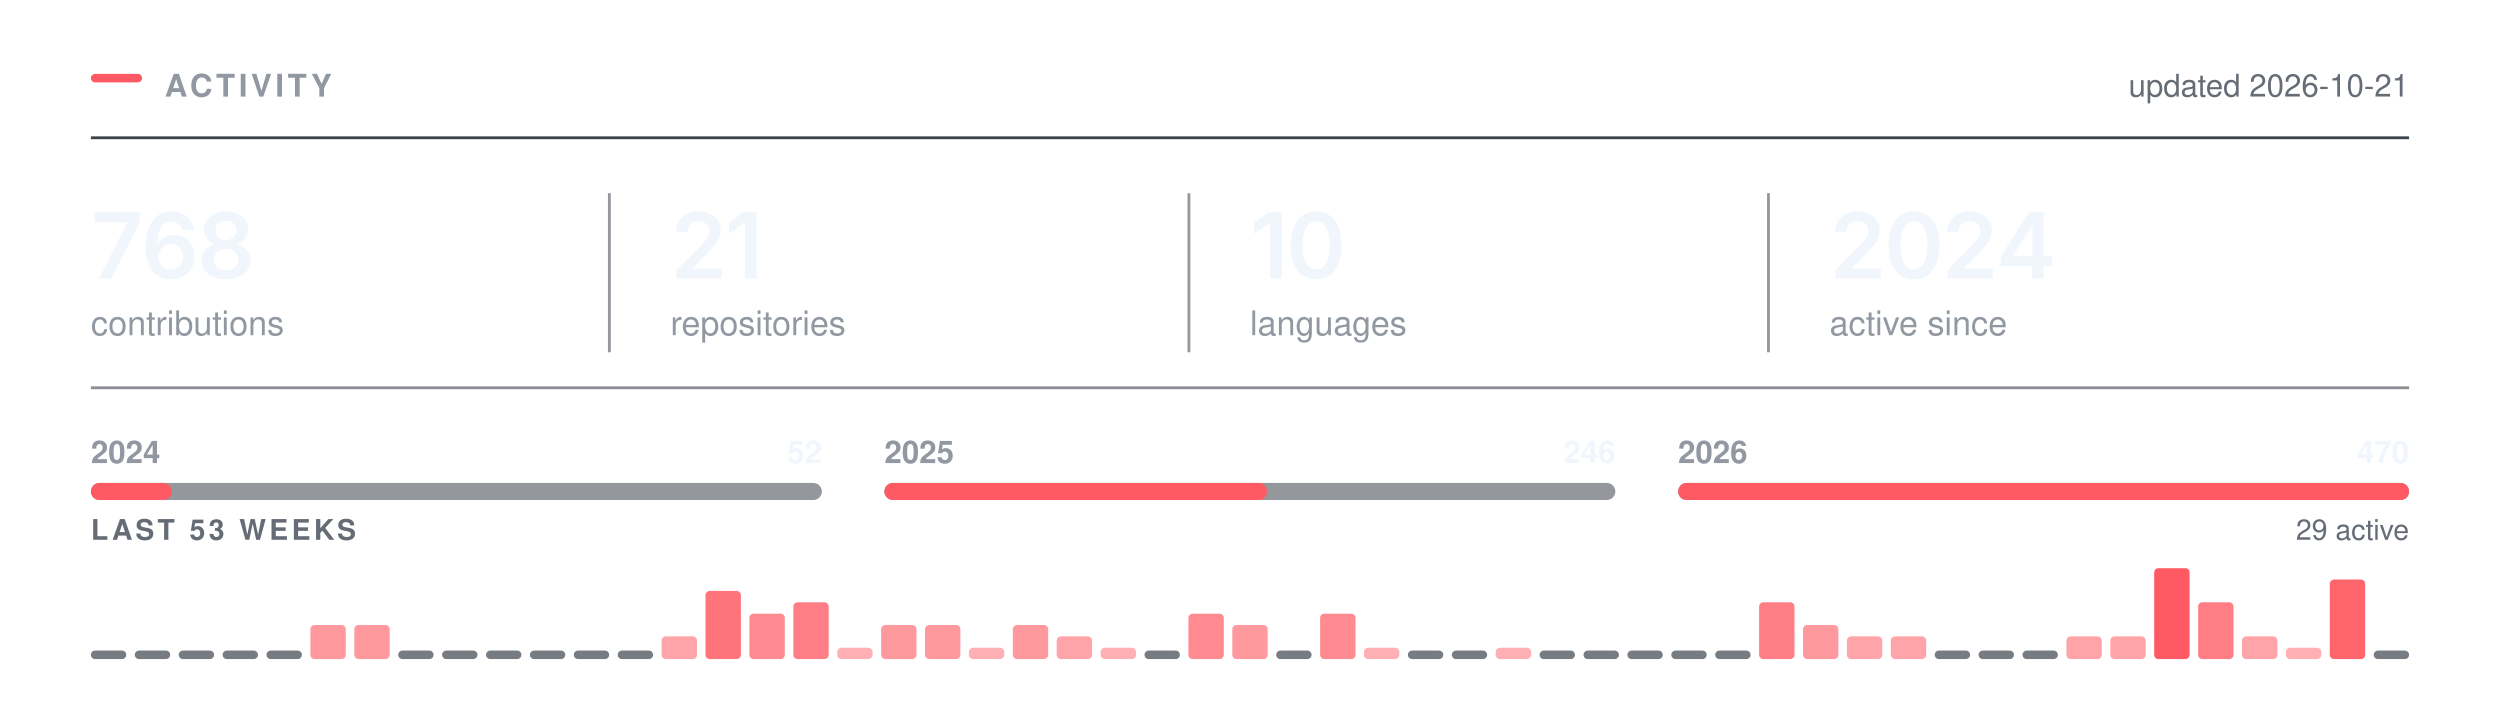
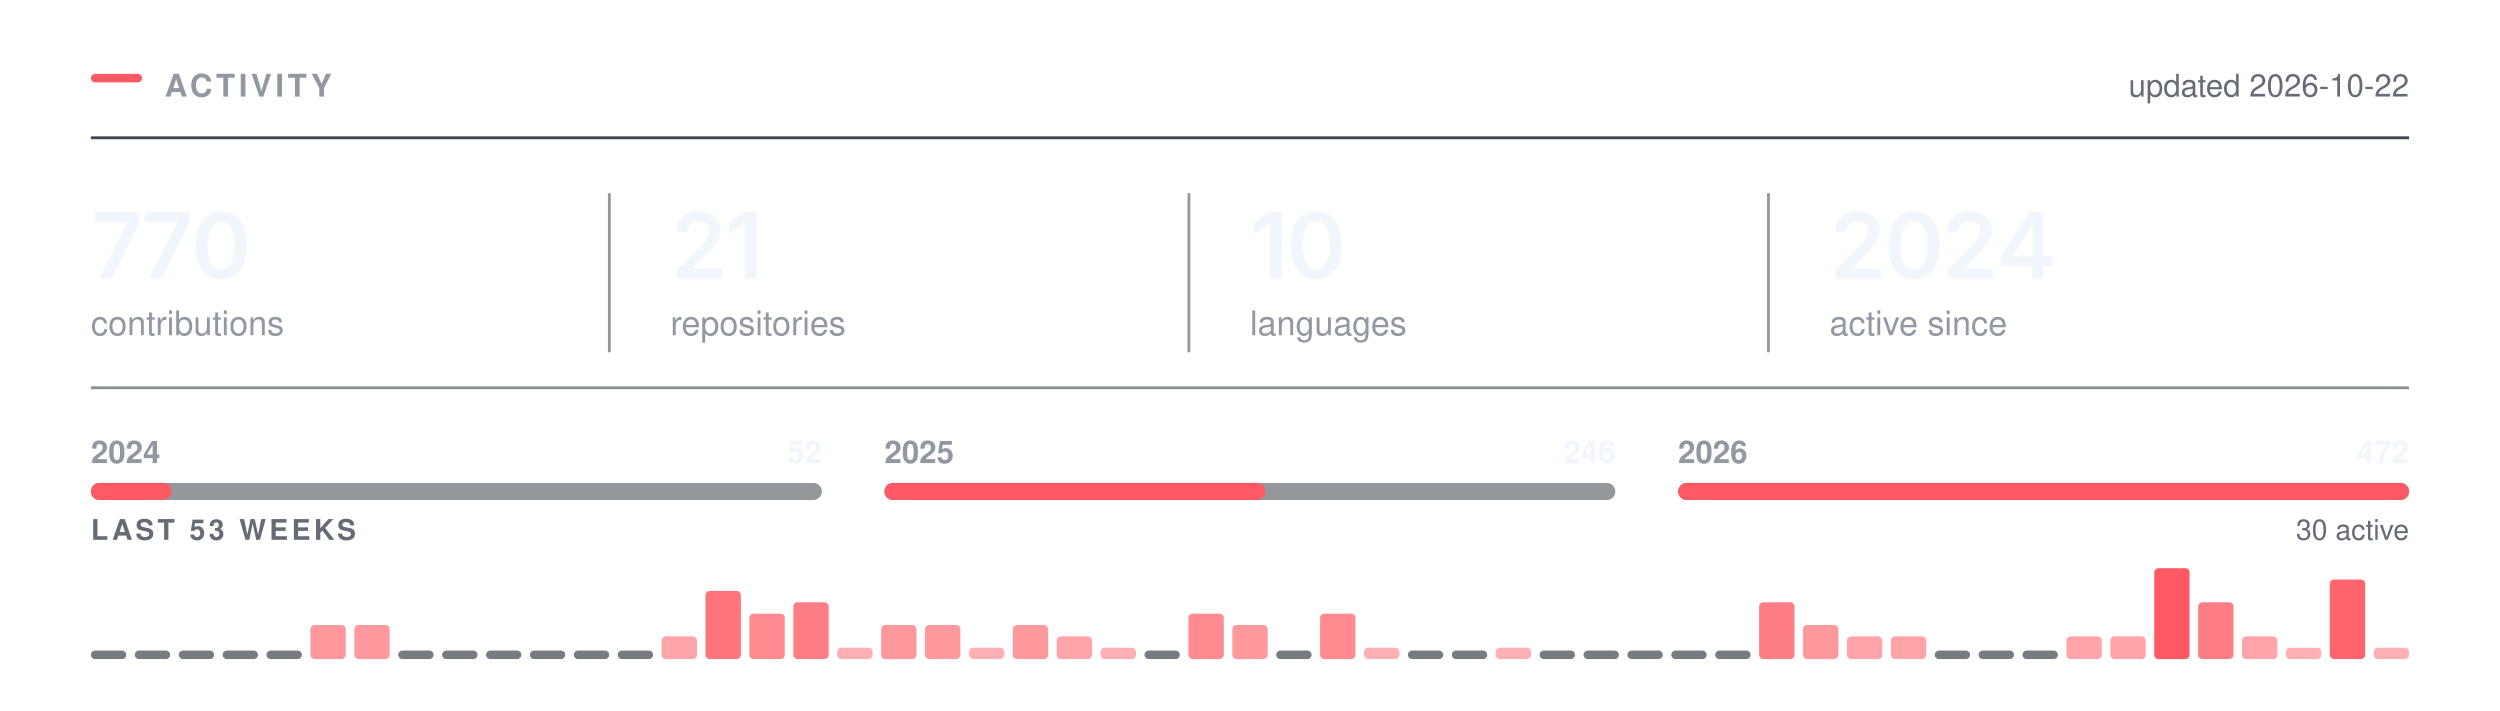
<svg xmlns="http://www.w3.org/2000/svg" width="880" height="250" viewBox="0 0 880 250" role="img" aria-labelledby="t" fill="none">
  <rect x="32.00" y="26.00" width="18" height="3" rx="1.5" fill="#FF5A63" />
  <text x="58.00" y="34.00" font-family="-apple-system,BlinkMacSystemFont,&quot;Segoe UI&quot;,Helvetica,Arial,&quot;Apple Color Emoji&quot;,&quot;Segoe UI Emoji&quot;,sans-serif" font-size="11" font-weight="600" fill="#9198a1" letter-spacing="1.3">ACTIVITY</text>
  <line x1="32.00" y1="48.5" x2="848.00" y2="48.5" stroke="#3d444d" stroke-width="1" />
-   <text x="848.00" y="34.00" font-family="-apple-system,BlinkMacSystemFont,&quot;Segoe UI&quot;,Helvetica,Arial,&quot;Apple Color Emoji&quot;,&quot;Segoe UI Emoji&quot;,sans-serif" font-size="11" font-weight="400" fill="#656c76" text-anchor="end">updated 2026-10-21</text>
+   <text x="848.00" y="34.00" font-family="-apple-system,BlinkMacSystemFont,&quot;Segoe UI&quot;,Helvetica,Arial,&quot;Apple Color Emoji&quot;,&quot;Segoe UI Emoji&quot;,sans-serif" font-size="11" font-weight="400" fill="#656c76" text-anchor="end">updated 2026-10-22</text>
  <g transform="translate(32.00,98.00)">
-     <path d="M2.89 0 12.8 -19.62V-19.78H1.3V-23.28H17.14V-19.69L7.23 0Z M28.12 0.31Q26.47 0.31 24.88 -0.26Q23.29 -0.83 22.02 -2.13Q20.75 -3.44 20 -5.6Q19.25 -7.77 19.25 -10.97Q19.25 -13.97 19.88 -16.3Q20.51 -18.64 21.71 -20.27Q22.9 -21.89 24.59 -22.74Q26.28 -23.59 28.37 -23.59Q30.54 -23.59 32.24 -22.73Q33.93 -21.88 34.98 -20.39Q36.03 -18.91 36.28 -17.02H32.18Q31.86 -18.36 30.87 -19.17Q29.89 -19.98 28.37 -19.98Q26.75 -19.98 25.61 -19.03Q24.48 -18.08 23.9 -16.3Q23.31 -14.53 23.31 -12.06H23.48Q24.04 -13.08 24.93 -13.8Q25.81 -14.52 26.93 -14.9Q28.04 -15.28 29.28 -15.28Q31.32 -15.28 32.96 -14.3Q34.59 -13.33 35.54 -11.62Q36.5 -9.91 36.5 -7.69Q36.5 -5.41 35.45 -3.59Q34.4 -1.78 32.52 -0.73Q30.64 0.31 28.12 0.31ZM28.11 -3.08Q29.34 -3.08 30.32 -3.68Q31.31 -4.28 31.88 -5.31Q32.45 -6.34 32.45 -7.61Q32.45 -8.86 31.9 -9.88Q31.34 -10.89 30.37 -11.48Q29.4 -12.08 28.15 -12.08Q27.23 -12.08 26.43 -11.73Q25.64 -11.38 25.04 -10.75Q24.43 -10.12 24.11 -9.31Q23.78 -8.5 23.78 -7.59Q23.78 -6.38 24.34 -5.34Q24.9 -4.31 25.89 -3.7Q26.87 -3.08 28.11 -3.08Z M47.54 0.31Q45.02 0.31 43.07 -0.54Q41.12 -1.39 40.02 -2.87Q38.92 -4.34 38.92 -6.23Q38.92 -7.69 39.56 -8.92Q40.2 -10.16 41.3 -10.98Q42.4 -11.81 43.77 -12.05V-12.19Q41.98 -12.59 40.87 -14.04Q39.76 -15.48 39.76 -17.36Q39.76 -19.16 40.77 -20.56Q41.77 -21.97 43.53 -22.78Q45.29 -23.59 47.54 -23.59Q49.77 -23.59 51.53 -22.78Q53.29 -21.97 54.31 -20.56Q55.32 -19.16 55.32 -17.36Q55.32 -15.48 54.2 -14.04Q53.09 -12.59 51.32 -12.19V-12.05Q52.68 -11.81 53.78 -10.98Q54.88 -10.16 55.53 -8.92Q56.18 -7.69 56.18 -6.23Q56.18 -4.34 55.07 -2.87Q53.96 -1.39 52.01 -0.54Q50.06 0.31 47.54 0.31ZM47.54 -2.91Q48.85 -2.91 49.82 -3.36Q50.79 -3.81 51.33 -4.63Q51.87 -5.45 51.87 -6.53Q51.87 -7.66 51.31 -8.51Q50.74 -9.36 49.77 -9.86Q48.79 -10.36 47.54 -10.36Q46.29 -10.36 45.31 -9.87Q44.32 -9.38 43.76 -8.52Q43.2 -7.66 43.2 -6.53Q43.2 -5.45 43.73 -4.64Q44.26 -3.83 45.24 -3.37Q46.23 -2.91 47.54 -2.91ZM47.54 -13.52Q48.62 -13.52 49.45 -13.95Q50.27 -14.39 50.76 -15.16Q51.24 -15.94 51.24 -16.95Q51.24 -17.97 50.77 -18.72Q50.31 -19.47 49.47 -19.89Q48.63 -20.31 47.54 -20.31Q46.43 -20.31 45.6 -19.89Q44.76 -19.47 44.3 -18.72Q43.84 -17.97 43.84 -16.95Q43.84 -15.94 44.31 -15.16Q44.77 -14.39 45.62 -13.95Q46.46 -13.52 47.54 -13.52Z" fill="#f0f6fc" />
+     <path d="M2.89 0 12.8 -19.62V-19.78H1.3V-23.28H17.14V-19.69L7.23 0Z M20.53 0 30.43 -19.62V-19.78H18.93V-23.28H34.78V-19.69L24.87 0Z M45.82 0.31Q43.01 0.31 41.01 -1.1Q39.01 -2.52 37.95 -5.18Q36.88 -7.84 36.88 -11.62Q36.88 -15.41 37.95 -18.08Q39.02 -20.75 41.02 -22.17Q43.01 -23.59 45.82 -23.59Q48.65 -23.59 50.65 -22.17Q52.65 -20.75 53.71 -18.08Q54.77 -15.41 54.77 -11.62Q54.77 -7.84 53.72 -5.18Q52.67 -2.52 50.67 -1.1Q48.67 0.31 45.82 0.31ZM45.84 -3.19Q47.35 -3.19 48.41 -4.18Q49.46 -5.17 50.02 -7.05Q50.57 -8.94 50.57 -11.62Q50.57 -14.33 50.02 -16.22Q49.46 -18.11 48.41 -19.11Q47.35 -20.11 45.84 -20.11Q44.31 -20.11 43.25 -19.11Q42.2 -18.11 41.64 -16.22Q41.09 -14.33 41.09 -11.62Q41.09 -8.94 41.63 -7.05Q42.18 -5.17 43.24 -4.18Q44.31 -3.19 45.84 -3.19Z" fill="#f0f6fc" />
  </g>
  <text x="32.00" y="118.00" font-family="-apple-system,BlinkMacSystemFont,&quot;Segoe UI&quot;,Helvetica,Arial,&quot;Apple Color Emoji&quot;,&quot;Segoe UI Emoji&quot;,sans-serif" font-size="12" font-weight="400" fill="#9198a1">contributions</text>
  <g transform="translate(236.00,98.00)">
    <path d="M2.09 0V-3L10.17 -10.95Q11.31 -12.12 12.09 -13.03Q12.86 -13.94 13.26 -14.79Q13.66 -15.64 13.66 -16.64Q13.66 -17.73 13.15 -18.53Q12.64 -19.33 11.77 -19.76Q10.91 -20.19 9.8 -20.19Q8.62 -20.19 7.76 -19.72Q6.89 -19.25 6.42 -18.38Q5.95 -17.52 5.95 -16.31H1.97Q1.97 -18.52 2.98 -20.16Q3.98 -21.8 5.76 -22.7Q7.53 -23.59 9.84 -23.59Q12.17 -23.59 13.94 -22.72Q15.7 -21.84 16.69 -20.32Q17.67 -18.8 17.67 -16.84Q17.67 -15.55 17.19 -14.31Q16.7 -13.08 15.45 -11.52Q14.2 -9.97 11.92 -7.78L7.88 -3.66V-3.48H18.02V0Z M30.34 -23.28V0H26.2V-19.56H26.04L20.61 -15.66V-19.62L25.72 -23.28Z" fill="#f0f6fc" />
  </g>
  <text x="236.00" y="118.00" font-family="-apple-system,BlinkMacSystemFont,&quot;Segoe UI&quot;,Helvetica,Arial,&quot;Apple Color Emoji&quot;,&quot;Segoe UI Emoji&quot;,sans-serif" font-size="12" font-weight="400" fill="#9198a1">repositories</text>
  <line x1="214.5" y1="68.00" x2="214.5" y2="124.00" stroke="#3d444d" stroke-width="1" opacity="0.55" />
  <g transform="translate(440.00,98.00)">
    <path d="M11.2 -23.28V0H7.06V-19.56H6.91L1.47 -15.66V-19.62L6.58 -23.28Z M23.28 0.31Q20.47 0.31 18.47 -1.1Q16.47 -2.52 15.4 -5.18Q14.34 -7.84 14.34 -11.62Q14.34 -15.41 15.41 -18.08Q16.48 -20.75 18.47 -22.17Q20.47 -23.59 23.28 -23.59Q26.11 -23.59 28.11 -22.17Q30.11 -20.75 31.17 -18.08Q32.23 -15.41 32.23 -11.62Q32.23 -7.84 31.18 -5.18Q30.12 -2.52 28.12 -1.1Q26.12 0.31 23.28 0.31ZM23.29 -3.19Q24.81 -3.19 25.86 -4.18Q26.92 -5.17 27.47 -7.05Q28.03 -8.94 28.03 -11.62Q28.03 -14.33 27.47 -16.22Q26.92 -18.11 25.86 -19.11Q24.81 -20.11 23.29 -20.11Q21.76 -20.11 20.71 -19.11Q19.65 -18.11 19.1 -16.22Q18.54 -14.33 18.54 -11.62Q18.54 -8.94 19.09 -7.05Q19.64 -5.17 20.7 -4.18Q21.76 -3.19 23.29 -3.19Z" fill="#f0f6fc" />
  </g>
  <text x="440.00" y="118.00" font-family="-apple-system,BlinkMacSystemFont,&quot;Segoe UI&quot;,Helvetica,Arial,&quot;Apple Color Emoji&quot;,&quot;Segoe UI Emoji&quot;,sans-serif" font-size="12" font-weight="400" fill="#9198a1">languages</text>
  <line x1="418.5" y1="68.00" x2="418.5" y2="124.00" stroke="#3d444d" stroke-width="1" opacity="0.55" />
  <g transform="translate(644.00,98.00)">
    <path d="M2.09 0V-3L10.17 -10.95Q11.31 -12.12 12.09 -13.03Q12.86 -13.94 13.26 -14.79Q13.66 -15.64 13.66 -16.64Q13.66 -17.73 13.15 -18.53Q12.64 -19.33 11.77 -19.76Q10.91 -20.19 9.8 -20.19Q8.62 -20.19 7.76 -19.72Q6.89 -19.25 6.42 -18.38Q5.95 -17.52 5.95 -16.31H1.97Q1.97 -18.52 2.98 -20.16Q3.98 -21.8 5.76 -22.7Q7.53 -23.59 9.84 -23.59Q12.17 -23.59 13.94 -22.72Q15.7 -21.84 16.69 -20.32Q17.67 -18.8 17.67 -16.84Q17.67 -15.55 17.19 -14.31Q16.7 -13.08 15.45 -11.52Q14.2 -9.97 11.92 -7.78L7.88 -3.66V-3.48H18.02V0Z M29.68 0.31Q26.87 0.31 24.87 -1.1Q22.87 -2.52 21.81 -5.18Q20.75 -7.84 20.75 -11.62Q20.75 -15.41 21.82 -18.08Q22.89 -20.75 24.88 -22.17Q26.87 -23.59 29.68 -23.59Q32.51 -23.59 34.51 -22.17Q36.51 -20.75 37.58 -18.08Q38.64 -15.41 38.64 -11.62Q38.64 -7.84 37.58 -5.18Q36.53 -2.52 34.53 -1.1Q32.53 0.31 29.68 0.31ZM29.7 -3.19Q31.22 -3.19 32.27 -4.18Q33.33 -5.17 33.88 -7.05Q34.43 -8.94 34.43 -11.62Q34.43 -14.33 33.88 -16.22Q33.33 -18.11 32.27 -19.11Q31.22 -20.11 29.7 -20.11Q28.17 -20.11 27.11 -19.11Q26.06 -18.11 25.5 -16.22Q24.95 -14.33 24.95 -11.62Q24.95 -8.94 25.5 -7.05Q26.04 -5.17 27.11 -4.18Q28.17 -3.19 29.7 -3.19Z M41.54 0V-3L49.62 -10.95Q50.76 -12.12 51.53 -13.03Q52.31 -13.94 52.7 -14.79Q53.1 -15.64 53.1 -16.64Q53.1 -17.73 52.6 -18.53Q52.09 -19.33 51.22 -19.76Q50.35 -20.19 49.24 -20.19Q48.07 -20.19 47.2 -19.72Q46.34 -19.25 45.87 -18.38Q45.4 -17.52 45.4 -16.31H41.42Q41.42 -18.52 42.42 -20.16Q43.43 -21.8 45.2 -22.7Q46.98 -23.59 49.29 -23.59Q51.62 -23.59 53.38 -22.72Q55.15 -21.84 56.13 -20.32Q57.12 -18.8 57.12 -16.84Q57.12 -15.55 56.63 -14.31Q56.15 -13.08 54.9 -11.52Q53.65 -9.97 51.37 -7.78L47.32 -3.66V-3.48H57.46V0Z M60.26 -4.33V-7.66L70.15 -23.28H72.9V-18.53H71.22L64.52 -7.95V-7.77H78.33V-4.33ZM71.33 0V-5.33L71.41 -6.84V-23.28H75.33V0Z" fill="#f0f6fc" />
  </g>
  <text x="644.00" y="118.00" font-family="-apple-system,BlinkMacSystemFont,&quot;Segoe UI&quot;,Helvetica,Arial,&quot;Apple Color Emoji&quot;,&quot;Segoe UI Emoji&quot;,sans-serif" font-size="12" font-weight="400" fill="#9198a1">active since</text>
  <line x1="622.5" y1="68.00" x2="622.5" y2="124.00" stroke="#3d444d" stroke-width="1" opacity="0.55" />
  <line x1="32.00" y1="136.5" x2="848.00" y2="136.5" stroke="#3d444d" stroke-width="1" opacity="0.6" />
  <rect x="32.0" y="170" width="257.3" height="6" rx="3" fill="#3d444d" opacity="0.55" />
-   <rect x="32.0" y="170" width="28.5" height="6" rx="3" fill="#FF5A63" />
+   <rect x="32.0" y="170" width="28.4" height="6" rx="3" fill="#FF5A63" />
  <text x="32.00" y="163.00" font-family="-apple-system,BlinkMacSystemFont,&quot;Segoe UI&quot;,Helvetica,Arial,&quot;Apple Color Emoji&quot;,&quot;Segoe UI Emoji&quot;,sans-serif" font-size="11" font-weight="600" fill="#9198a1">2024</text>
  <text x="289.33" y="163.00" font-family="-apple-system,BlinkMacSystemFont,&quot;Segoe UI&quot;,Helvetica,Arial,&quot;Apple Color Emoji&quot;,&quot;Segoe UI Emoji&quot;,sans-serif" font-size="11" font-weight="600" fill="#f0f6fc" text-anchor="end">52</text>
  <rect x="311.3" y="170" width="257.3" height="6" rx="3" fill="#3d444d" opacity="0.55" />
-   <rect x="311.3" y="170" width="134.7" height="6" rx="3" fill="#FF5A63" />
+   <rect x="311.3" y="170" width="134.1" height="6" rx="3" fill="#FF5A63" />
  <text x="311.33" y="163.00" font-family="-apple-system,BlinkMacSystemFont,&quot;Segoe UI&quot;,Helvetica,Arial,&quot;Apple Color Emoji&quot;,&quot;Segoe UI Emoji&quot;,sans-serif" font-size="11" font-weight="600" fill="#9198a1">2025</text>
  <text x="568.67" y="163.00" font-family="-apple-system,BlinkMacSystemFont,&quot;Segoe UI&quot;,Helvetica,Arial,&quot;Apple Color Emoji&quot;,&quot;Segoe UI Emoji&quot;,sans-serif" font-size="11" font-weight="600" fill="#f0f6fc" text-anchor="end">246</text>
  <rect x="590.7" y="170" width="257.3" height="6" rx="3" fill="#3d444d" opacity="0.55" />
  <rect x="590.7" y="170" width="257.3" height="6" rx="3" fill="#FF5A63" />
  <text x="590.67" y="163.00" font-family="-apple-system,BlinkMacSystemFont,&quot;Segoe UI&quot;,Helvetica,Arial,&quot;Apple Color Emoji&quot;,&quot;Segoe UI Emoji&quot;,sans-serif" font-size="11" font-weight="600" fill="#9198a1">2026</text>
-   <text x="848.00" y="163.00" font-family="-apple-system,BlinkMacSystemFont,&quot;Segoe UI&quot;,Helvetica,Arial,&quot;Apple Color Emoji&quot;,&quot;Segoe UI Emoji&quot;,sans-serif" font-size="11" font-weight="600" fill="#f0f6fc" text-anchor="end">470</text>
+   <text x="848.00" y="163.00" font-family="-apple-system,BlinkMacSystemFont,&quot;Segoe UI&quot;,Helvetica,Arial,&quot;Apple Color Emoji&quot;,&quot;Segoe UI Emoji&quot;,sans-serif" font-size="11" font-weight="600" fill="#f0f6fc" text-anchor="end">472</text>
  <text x="32.00" y="190.00" font-family="-apple-system,BlinkMacSystemFont,&quot;Segoe UI&quot;,Helvetica,Arial,&quot;Apple Color Emoji&quot;,&quot;Segoe UI Emoji&quot;,sans-serif" font-size="10" font-weight="600" fill="#656c76" letter-spacing="1.2">LAST 53 WEEKS</text>
-   <text x="848.00" y="190.00" font-family="-apple-system,BlinkMacSystemFont,&quot;Segoe UI&quot;,Helvetica,Arial,&quot;Apple Color Emoji&quot;,&quot;Segoe UI Emoji&quot;,sans-serif" font-size="10" font-weight="400" fill="#656c76" text-anchor="end">29 active</text>
+   <text x="848.00" y="190.00" font-family="-apple-system,BlinkMacSystemFont,&quot;Segoe UI&quot;,Helvetica,Arial,&quot;Apple Color Emoji&quot;,&quot;Segoe UI Emoji&quot;,sans-serif" font-size="10" font-weight="400" fill="#656c76" text-anchor="end">30 active</text>
  <rect x="32.00" y="229.00" width="12.45" height="3" rx="1.5" fill="#3d444d" opacity="0.7" />
  <rect x="47.45" y="229.00" width="12.45" height="3" rx="1.5" fill="#3d444d" opacity="0.7" />
  <rect x="62.91" y="229.00" width="12.45" height="3" rx="1.5" fill="#3d444d" opacity="0.7" />
  <rect x="78.36" y="229.00" width="12.45" height="3" rx="1.5" fill="#3d444d" opacity="0.7" />
  <rect x="93.81" y="229.00" width="12.45" height="3" rx="1.5" fill="#3d444d" opacity="0.7" />
  <rect x="109.26" y="220.00" width="12.45" height="12.00" rx="1.5" fill="#FF5A63" opacity="0.62" />
  <rect x="124.72" y="220.00" width="12.45" height="12.00" rx="1.5" fill="#FF5A63" opacity="0.62" />
  <rect x="140.17" y="229.00" width="12.45" height="3" rx="1.5" fill="#3d444d" opacity="0.7" />
  <rect x="155.62" y="229.00" width="12.45" height="3" rx="1.5" fill="#3d444d" opacity="0.7" />
  <rect x="171.08" y="229.00" width="12.45" height="3" rx="1.5" fill="#3d444d" opacity="0.7" />
  <rect x="186.53" y="229.00" width="12.45" height="3" rx="1.5" fill="#3d444d" opacity="0.7" />
  <rect x="201.98" y="229.00" width="12.45" height="3" rx="1.5" fill="#3d444d" opacity="0.7" />
  <rect x="217.43" y="229.00" width="12.45" height="3" rx="1.5" fill="#3d444d" opacity="0.7" />
  <rect x="232.89" y="224.00" width="12.45" height="8.00" rx="1.5" fill="#FF5A63" opacity="0.55" />
  <rect x="248.34" y="208.00" width="12.45" height="24.00" rx="1.5" fill="#FF5A63" opacity="0.85" />
  <rect x="263.79" y="216.00" width="12.45" height="16.00" rx="1.5" fill="#FF5A63" opacity="0.70" />
  <rect x="279.25" y="212.00" width="12.45" height="20.00" rx="1.5" fill="#FF5A63" opacity="0.78" />
  <rect x="294.70" y="228.00" width="12.45" height="4.00" rx="1.5" fill="#FF5A63" opacity="0.48" />
  <rect x="310.15" y="220.00" width="12.45" height="12.00" rx="1.5" fill="#FF5A63" opacity="0.62" />
  <rect x="325.60" y="220.00" width="12.45" height="12.00" rx="1.5" fill="#FF5A63" opacity="0.62" />
  <rect x="341.06" y="228.00" width="12.45" height="4.00" rx="1.5" fill="#FF5A63" opacity="0.48" />
  <rect x="356.51" y="220.00" width="12.45" height="12.00" rx="1.5" fill="#FF5A63" opacity="0.62" />
  <rect x="371.96" y="224.00" width="12.45" height="8.00" rx="1.5" fill="#FF5A63" opacity="0.55" />
  <rect x="387.42" y="228.00" width="12.45" height="4.00" rx="1.5" fill="#FF5A63" opacity="0.48" />
  <rect x="402.87" y="229.00" width="12.45" height="3" rx="1.5" fill="#3d444d" opacity="0.7" />
  <rect x="418.32" y="216.00" width="12.45" height="16.00" rx="1.5" fill="#FF5A63" opacity="0.70" />
  <rect x="433.77" y="220.00" width="12.45" height="12.00" rx="1.5" fill="#FF5A63" opacity="0.62" />
  <rect x="449.23" y="229.00" width="12.45" height="3" rx="1.5" fill="#3d444d" opacity="0.7" />
  <rect x="464.68" y="216.00" width="12.45" height="16.00" rx="1.5" fill="#FF5A63" opacity="0.70" />
  <rect x="480.13" y="228.00" width="12.45" height="4.00" rx="1.5" fill="#FF5A63" opacity="0.48" />
  <rect x="495.58" y="229.00" width="12.45" height="3" rx="1.5" fill="#3d444d" opacity="0.7" />
  <rect x="511.04" y="229.00" width="12.45" height="3" rx="1.5" fill="#3d444d" opacity="0.7" />
  <rect x="526.49" y="228.00" width="12.45" height="4.00" rx="1.5" fill="#FF5A63" opacity="0.48" />
  <rect x="541.94" y="229.00" width="12.45" height="3" rx="1.5" fill="#3d444d" opacity="0.7" />
  <rect x="557.40" y="229.00" width="12.45" height="3" rx="1.5" fill="#3d444d" opacity="0.7" />
  <rect x="572.85" y="229.00" width="12.45" height="3" rx="1.5" fill="#3d444d" opacity="0.7" />
  <rect x="588.30" y="229.00" width="12.45" height="3" rx="1.5" fill="#3d444d" opacity="0.7" />
  <rect x="603.75" y="229.00" width="12.45" height="3" rx="1.5" fill="#3d444d" opacity="0.7" />
  <rect x="619.21" y="212.00" width="12.45" height="20.00" rx="1.5" fill="#FF5A63" opacity="0.78" />
  <rect x="634.66" y="220.00" width="12.45" height="12.00" rx="1.5" fill="#FF5A63" opacity="0.62" />
  <rect x="650.11" y="224.00" width="12.45" height="8.00" rx="1.5" fill="#FF5A63" opacity="0.55" />
  <rect x="665.57" y="224.00" width="12.45" height="8.00" rx="1.5" fill="#FF5A63" opacity="0.55" />
  <rect x="681.02" y="229.00" width="12.45" height="3" rx="1.5" fill="#3d444d" opacity="0.7" />
  <rect x="696.47" y="229.00" width="12.45" height="3" rx="1.5" fill="#3d444d" opacity="0.7" />
  <rect x="711.92" y="229.00" width="12.45" height="3" rx="1.5" fill="#3d444d" opacity="0.7" />
  <rect x="727.38" y="224.00" width="12.45" height="8.00" rx="1.5" fill="#FF5A63" opacity="0.55" />
  <rect x="742.83" y="224.00" width="12.45" height="8.00" rx="1.5" fill="#FF5A63" opacity="0.55" />
  <rect x="758.28" y="200.00" width="12.45" height="32.00" rx="1.5" fill="#FF5A63" opacity="1.00" />
  <rect x="773.74" y="212.00" width="12.45" height="20.00" rx="1.5" fill="#FF5A63" opacity="0.78" />
  <rect x="789.19" y="224.00" width="12.45" height="8.00" rx="1.5" fill="#FF5A63" opacity="0.55" />
  <rect x="804.64" y="228.00" width="12.45" height="4.00" rx="1.5" fill="#FF5A63" opacity="0.48" />
  <rect x="820.09" y="204.00" width="12.45" height="28.00" rx="1.5" fill="#FF5A63" opacity="0.93" />
-   <rect x="835.55" y="229.00" width="12.45" height="3" rx="1.5" fill="#3d444d" opacity="0.7" />
+   <rect x="835.55" y="228.00" width="12.45" height="4.00" rx="1.5" fill="#FF5A63" opacity="0.48" />
</svg>
